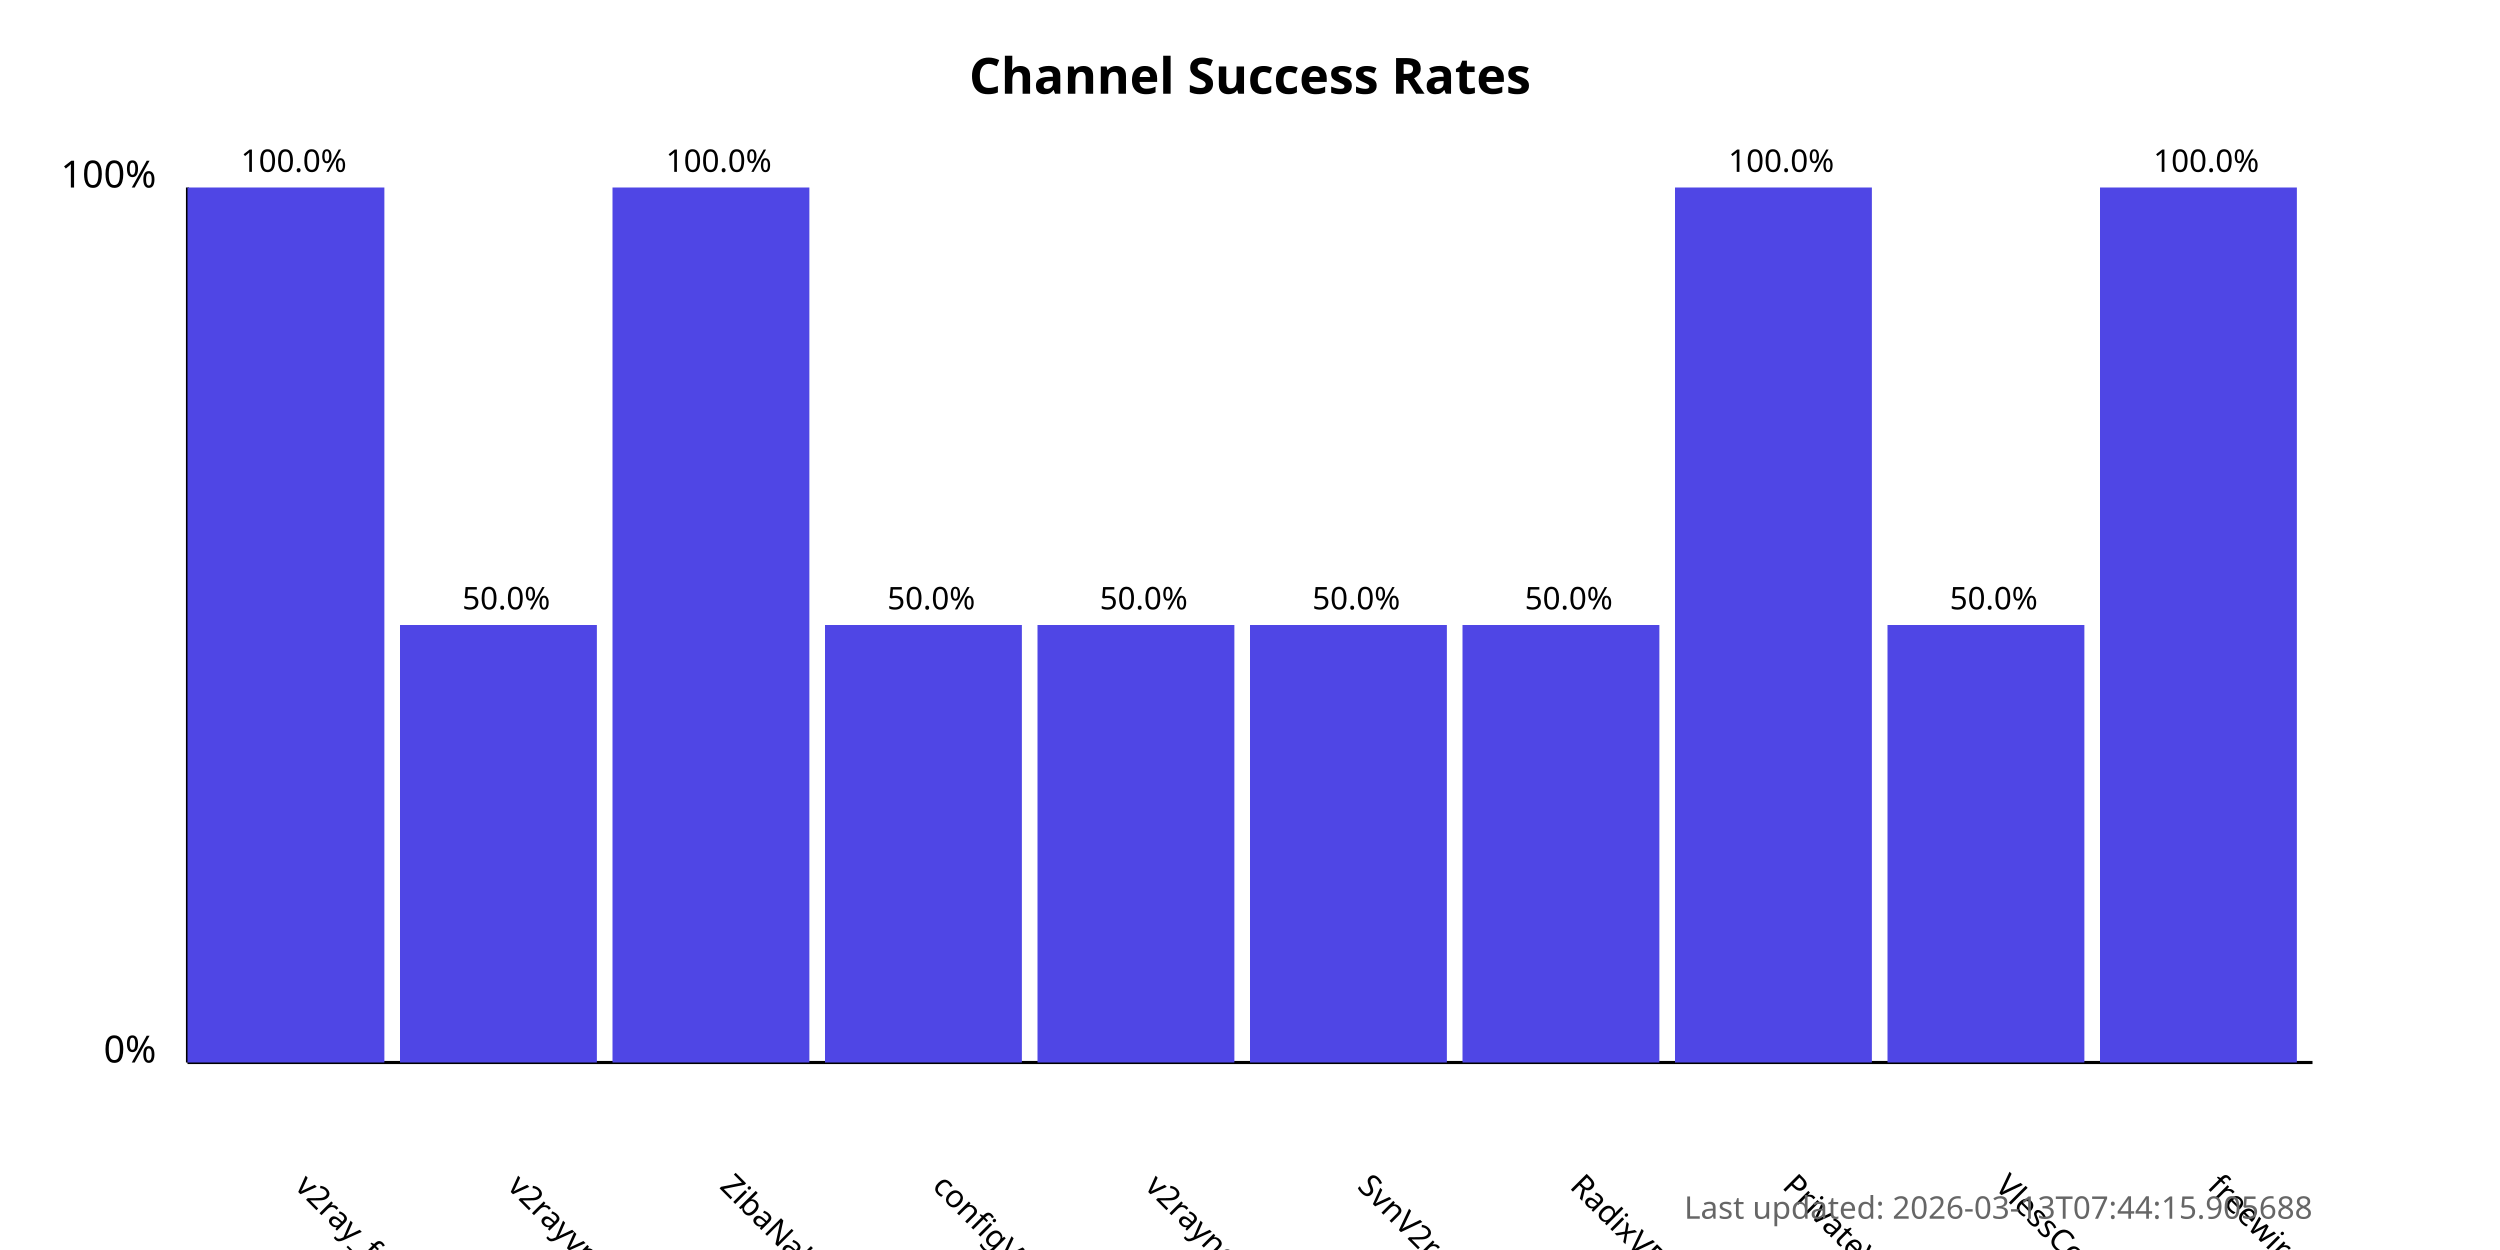
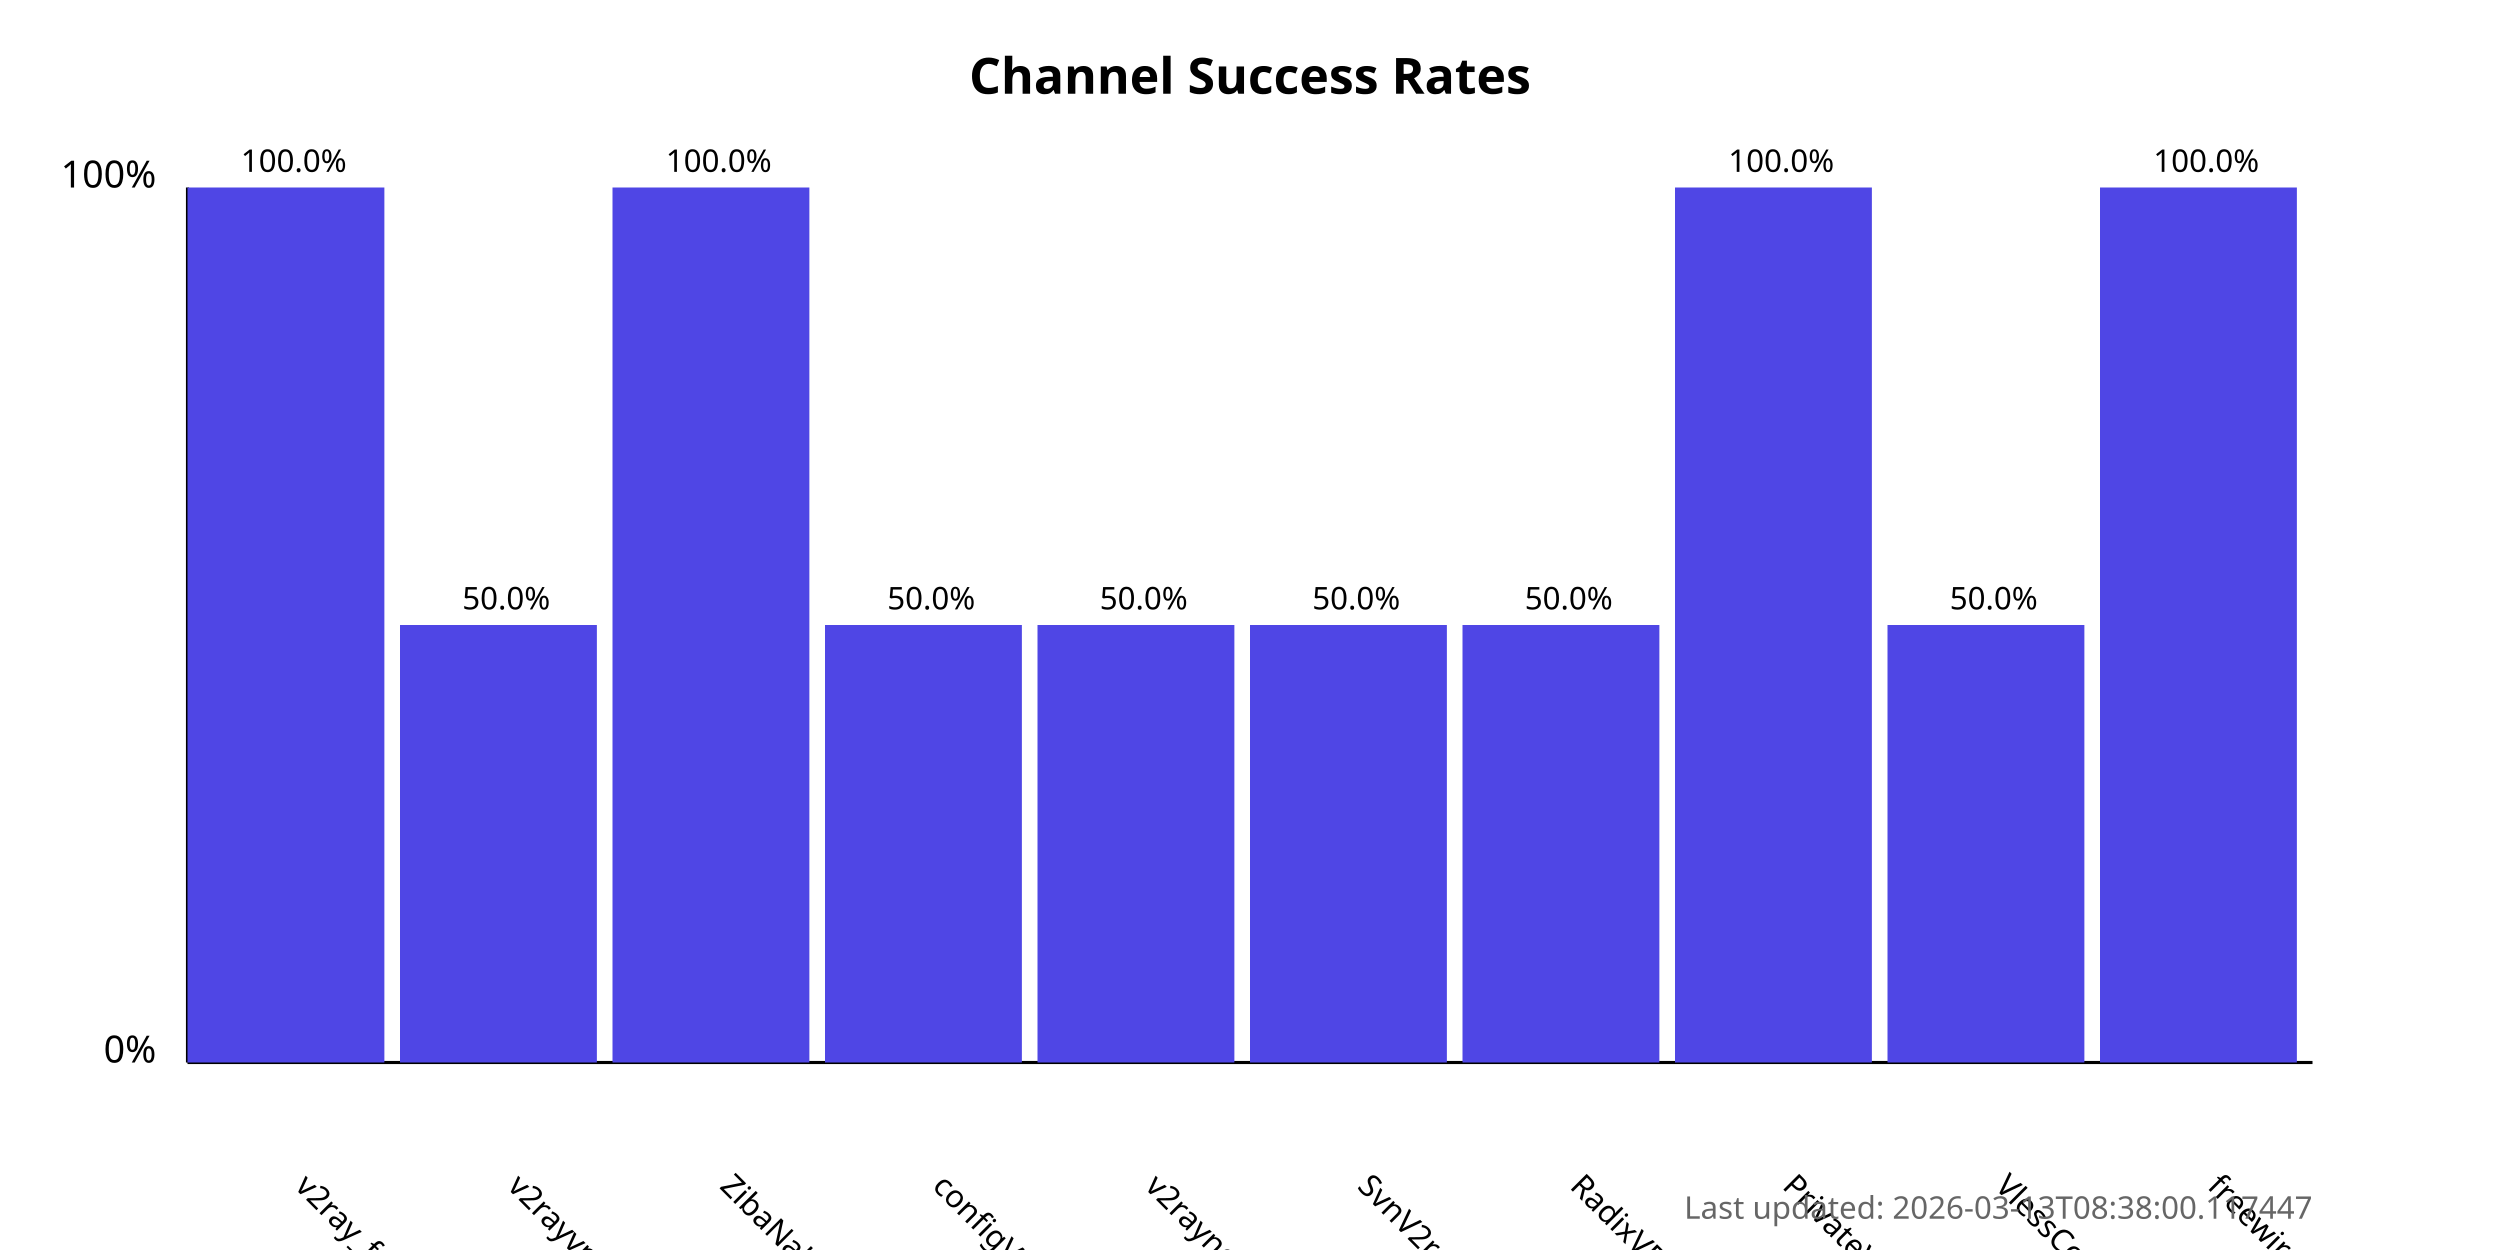
<svg xmlns="http://www.w3.org/2000/svg" width="800" height="400">
  <style>
            .chart-title { font: bold 16px sans-serif; }
            .axis-label { font: 12px sans-serif; }
            .tick-label { font: 10px sans-serif; }
            .bar { fill: #4f46e5; }
            .bar:hover { fill: #6366f1; }
            .timestamp { font: 10px sans-serif; fill: #666; }
        </style>
  <text x="400.0" y="30" text-anchor="middle" class="chart-title">
            Channel Success Rates
        </text>
  <line x1="60" y1="340" x2="60" y2="60" stroke="black" stroke-width="1" />
  <line x1="60" y1="340" x2="740" y2="340" stroke="black" stroke-width="1" />
  <text x="50" y="340" text-anchor="end" class="axis-label">0%</text>
  <text x="50" y="60" text-anchor="end" class="axis-label">100%</text>
  <g>
    <rect x="60" y="60.0" width="63.0" height="280.0" class="bar" />
    <text x="94.0" y="380" transform="rotate(45, 94.0, 380)" text-anchor="start" class="tick-label">
                v2ray_free_conf
            </text>
    <text x="94.0" y="55.0" text-anchor="middle" class="tick-label">
                100.0%
            </text>
  </g>
  <g>
    <rect x="128.0" y="200.0" width="63.0" height="140.0" class="bar" />
    <text x="162.0" y="380" transform="rotate(45, 162.0, 380)" text-anchor="start" class="tick-label">
                v2rayvpno
            </text>
    <text x="162.0" y="195.0" text-anchor="middle" class="tick-label">
                50.0%
            </text>
  </g>
  <g>
    <rect x="196.0" y="60.0" width="63.0" height="280.0" class="bar" />
    <text x="230.0" y="380" transform="rotate(45, 230.0, 380)" text-anchor="start" class="tick-label">
                ZibaNabz
            </text>
    <text x="230.0" y="55.0" text-anchor="middle" class="tick-label">
                100.0%
            </text>
  </g>
  <g>
    <rect x="264.0" y="200.0" width="63.0" height="140.0" class="bar" />
    <text x="298.0" y="380" transform="rotate(45, 298.0, 380)" text-anchor="start" class="tick-label">
                configV2rayForFree
            </text>
    <text x="298.0" y="195.0" text-anchor="middle" class="tick-label">
                50.0%
            </text>
  </g>
  <g>
    <rect x="332.0" y="200.0" width="63.0" height="140.0" class="bar" />
    <text x="366.0" y="380" transform="rotate(45, 366.0, 380)" text-anchor="start" class="tick-label">
                v2rayngvpn
            </text>
    <text x="366.0" y="195.0" text-anchor="middle" class="tick-label">
                50.0%
            </text>
  </g>
  <g>
    <rect x="400.0" y="200.0" width="63.0" height="140.0" class="bar" />
    <text x="434.0" y="380" transform="rotate(45, 434.0, 380)" text-anchor="start" class="tick-label">
                SvnV2ray
            </text>
    <text x="434.0" y="195.0" text-anchor="middle" class="tick-label">
                50.0%
            </text>
  </g>
  <g>
    <rect x="468.0" y="200.0" width="63.0" height="140.0" class="bar" />
    <text x="502.0" y="380" transform="rotate(45, 502.0, 380)" text-anchor="start" class="tick-label">
                RadixVPN
            </text>
    <text x="502.0" y="195.0" text-anchor="middle" class="tick-label">
                50.0%
            </text>
  </g>
  <g>
    <rect x="536.0" y="60.0" width="63.0" height="280.0" class="bar" />
    <text x="570.0" y="380" transform="rotate(45, 570.0, 380)" text-anchor="start" class="tick-label">
                PrivateVPNs
            </text>
    <text x="570.0" y="55.0" text-anchor="middle" class="tick-label">
                100.0%
            </text>
  </g>
  <g>
    <rect x="604.0" y="200.0" width="63.0" height="140.0" class="bar" />
    <text x="638.0" y="380" transform="rotate(45, 638.0, 380)" text-anchor="start" class="tick-label">
                VlessConfig
            </text>
    <text x="638.0" y="195.0" text-anchor="middle" class="tick-label">
                50.0%
            </text>
  </g>
  <g>
    <rect x="672.0" y="60.0" width="63.0" height="280.0" class="bar" />
    <text x="706.0" y="380" transform="rotate(45, 706.0, 380)" text-anchor="start" class="tick-label">
                freewireguard
            </text>
    <text x="706.0" y="55.0" text-anchor="middle" class="tick-label">
                100.0%
            </text>
  </g>
  <text x="740" y="390" text-anchor="end" class="timestamp">
-             Last updated: 2026-03-13T07:44:15.905688
+             Last updated: 2026-03-13T08:38:00.117447
        </text>
</svg>
